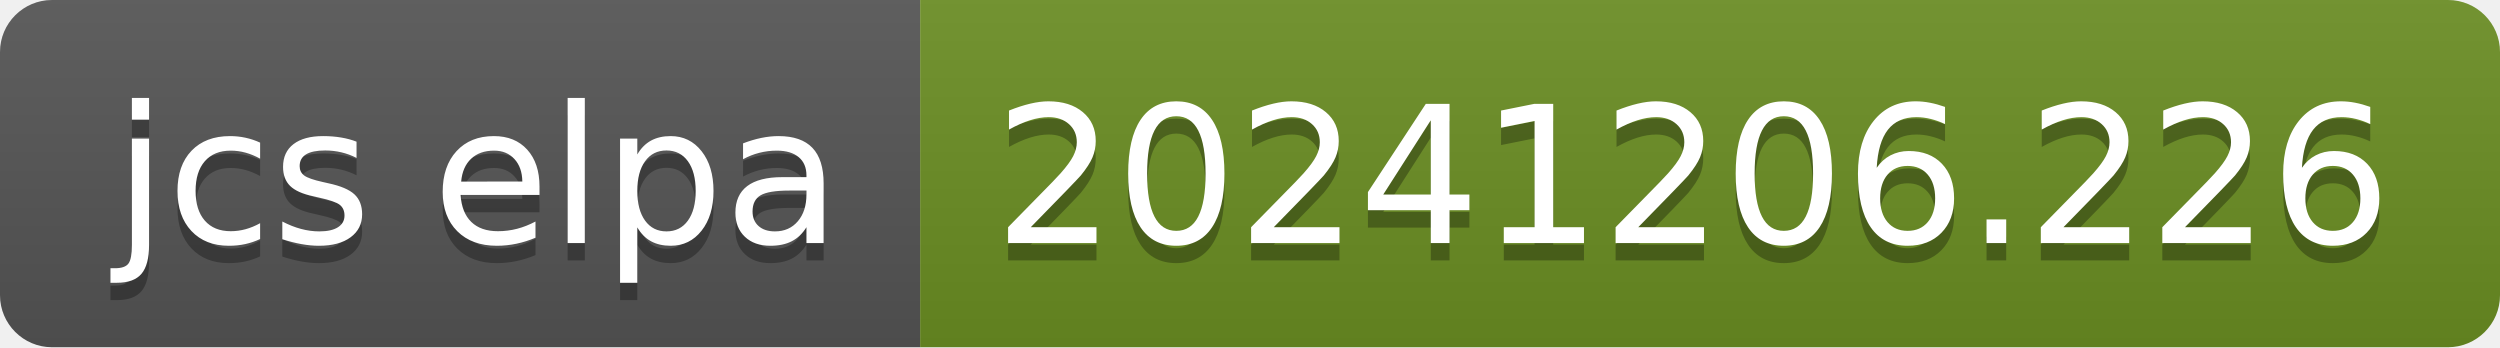
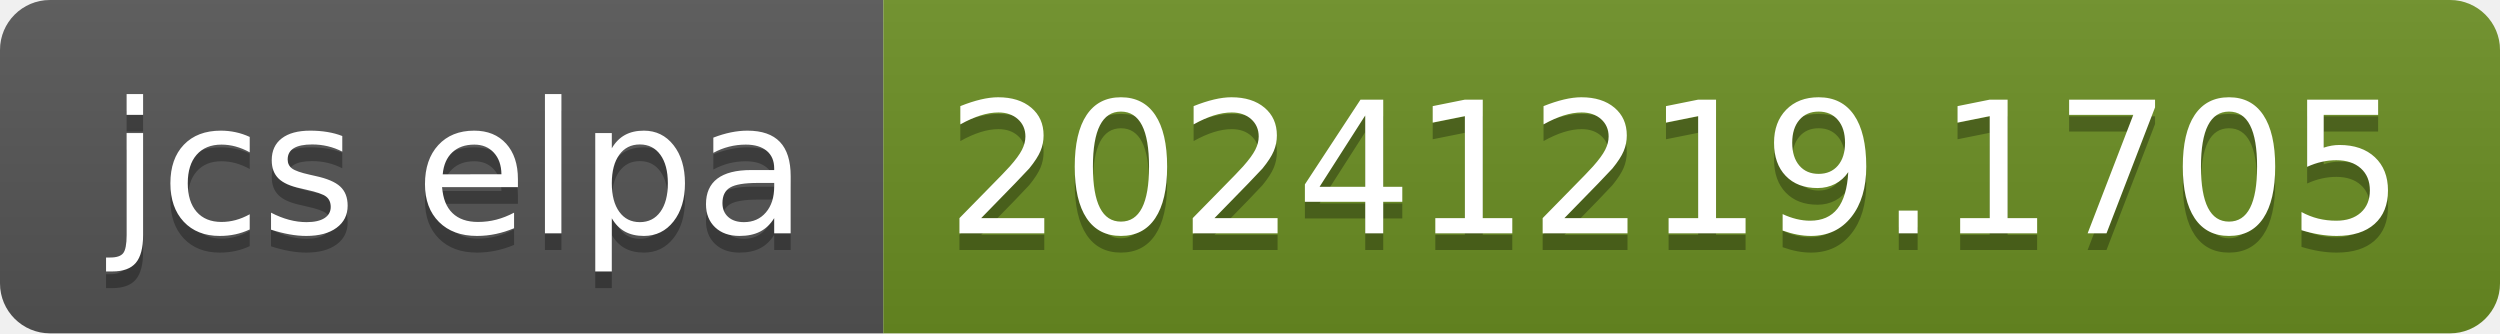
- <svg xmlns="http://www.w3.org/2000/svg" width="144" height="20" role="img" aria-label="jcs elpa: 20241206.226">
+ <svg xmlns="http://www.w3.org/2000/svg" width="150" height="20" role="img" aria-label="jcs elpa: 20241219.1705">
  <linearGradient id="s" x2="0" y2="100%">
    <stop offset="0" stop-color="#bbb" stop-opacity=".1" />
    <stop offset="1" stop-opacity=".1" />
  </linearGradient>
  <clipPath id="r">
-     <rect width="144" height="20" rx="3" fill="#fff" />
+     <rect width="150" height="20" rx="3" fill="#fff" />
  </clipPath>
  <g clip-path="url(#r)">
    <rect width="53" height="20" fill="#555" />
-     <rect x="53" width="91" height="20" fill="#6b8e23" />
-     <rect width="144" height="20" fill="url(#s)" />
+     <rect x="53" width="97" height="20" fill="#6b8e23" />
+     <rect width="150" height="20" fill="url(#s)" />
  </g>
  <g fill="#fff" text-anchor="middle" font-family="Verdana,Geneva,DejaVu Sans,sans-serif" text-rendering="geometricPrecision" font-size="110">
    <text aria-hidden="true" x="275" y="150" fill="#010101" fill-opacity=".3" transform="scale(.1)" textLength="430">jcs elpa</text>
    <text x="275" y="140" transform="scale(.1)" fill="#fff" textLength="430">jcs elpa</text>
-     <text aria-hidden="true" x="975" y="150" fill="#010101" fill-opacity=".3" transform="scale(.1)" textLength="810">20241206.226</text>
-     <text x="975" y="140" transform="scale(.1)" fill="#fff" textLength="810">20241206.226</text>
+     <text aria-hidden="true" x="1005" y="150" fill="#010101" fill-opacity=".3" transform="scale(.1)" textLength="870">20241219.1705</text>
+     <text x="1005" y="140" transform="scale(.1)" fill="#fff" textLength="870">20241219.1705</text>
  </g>
</svg>
